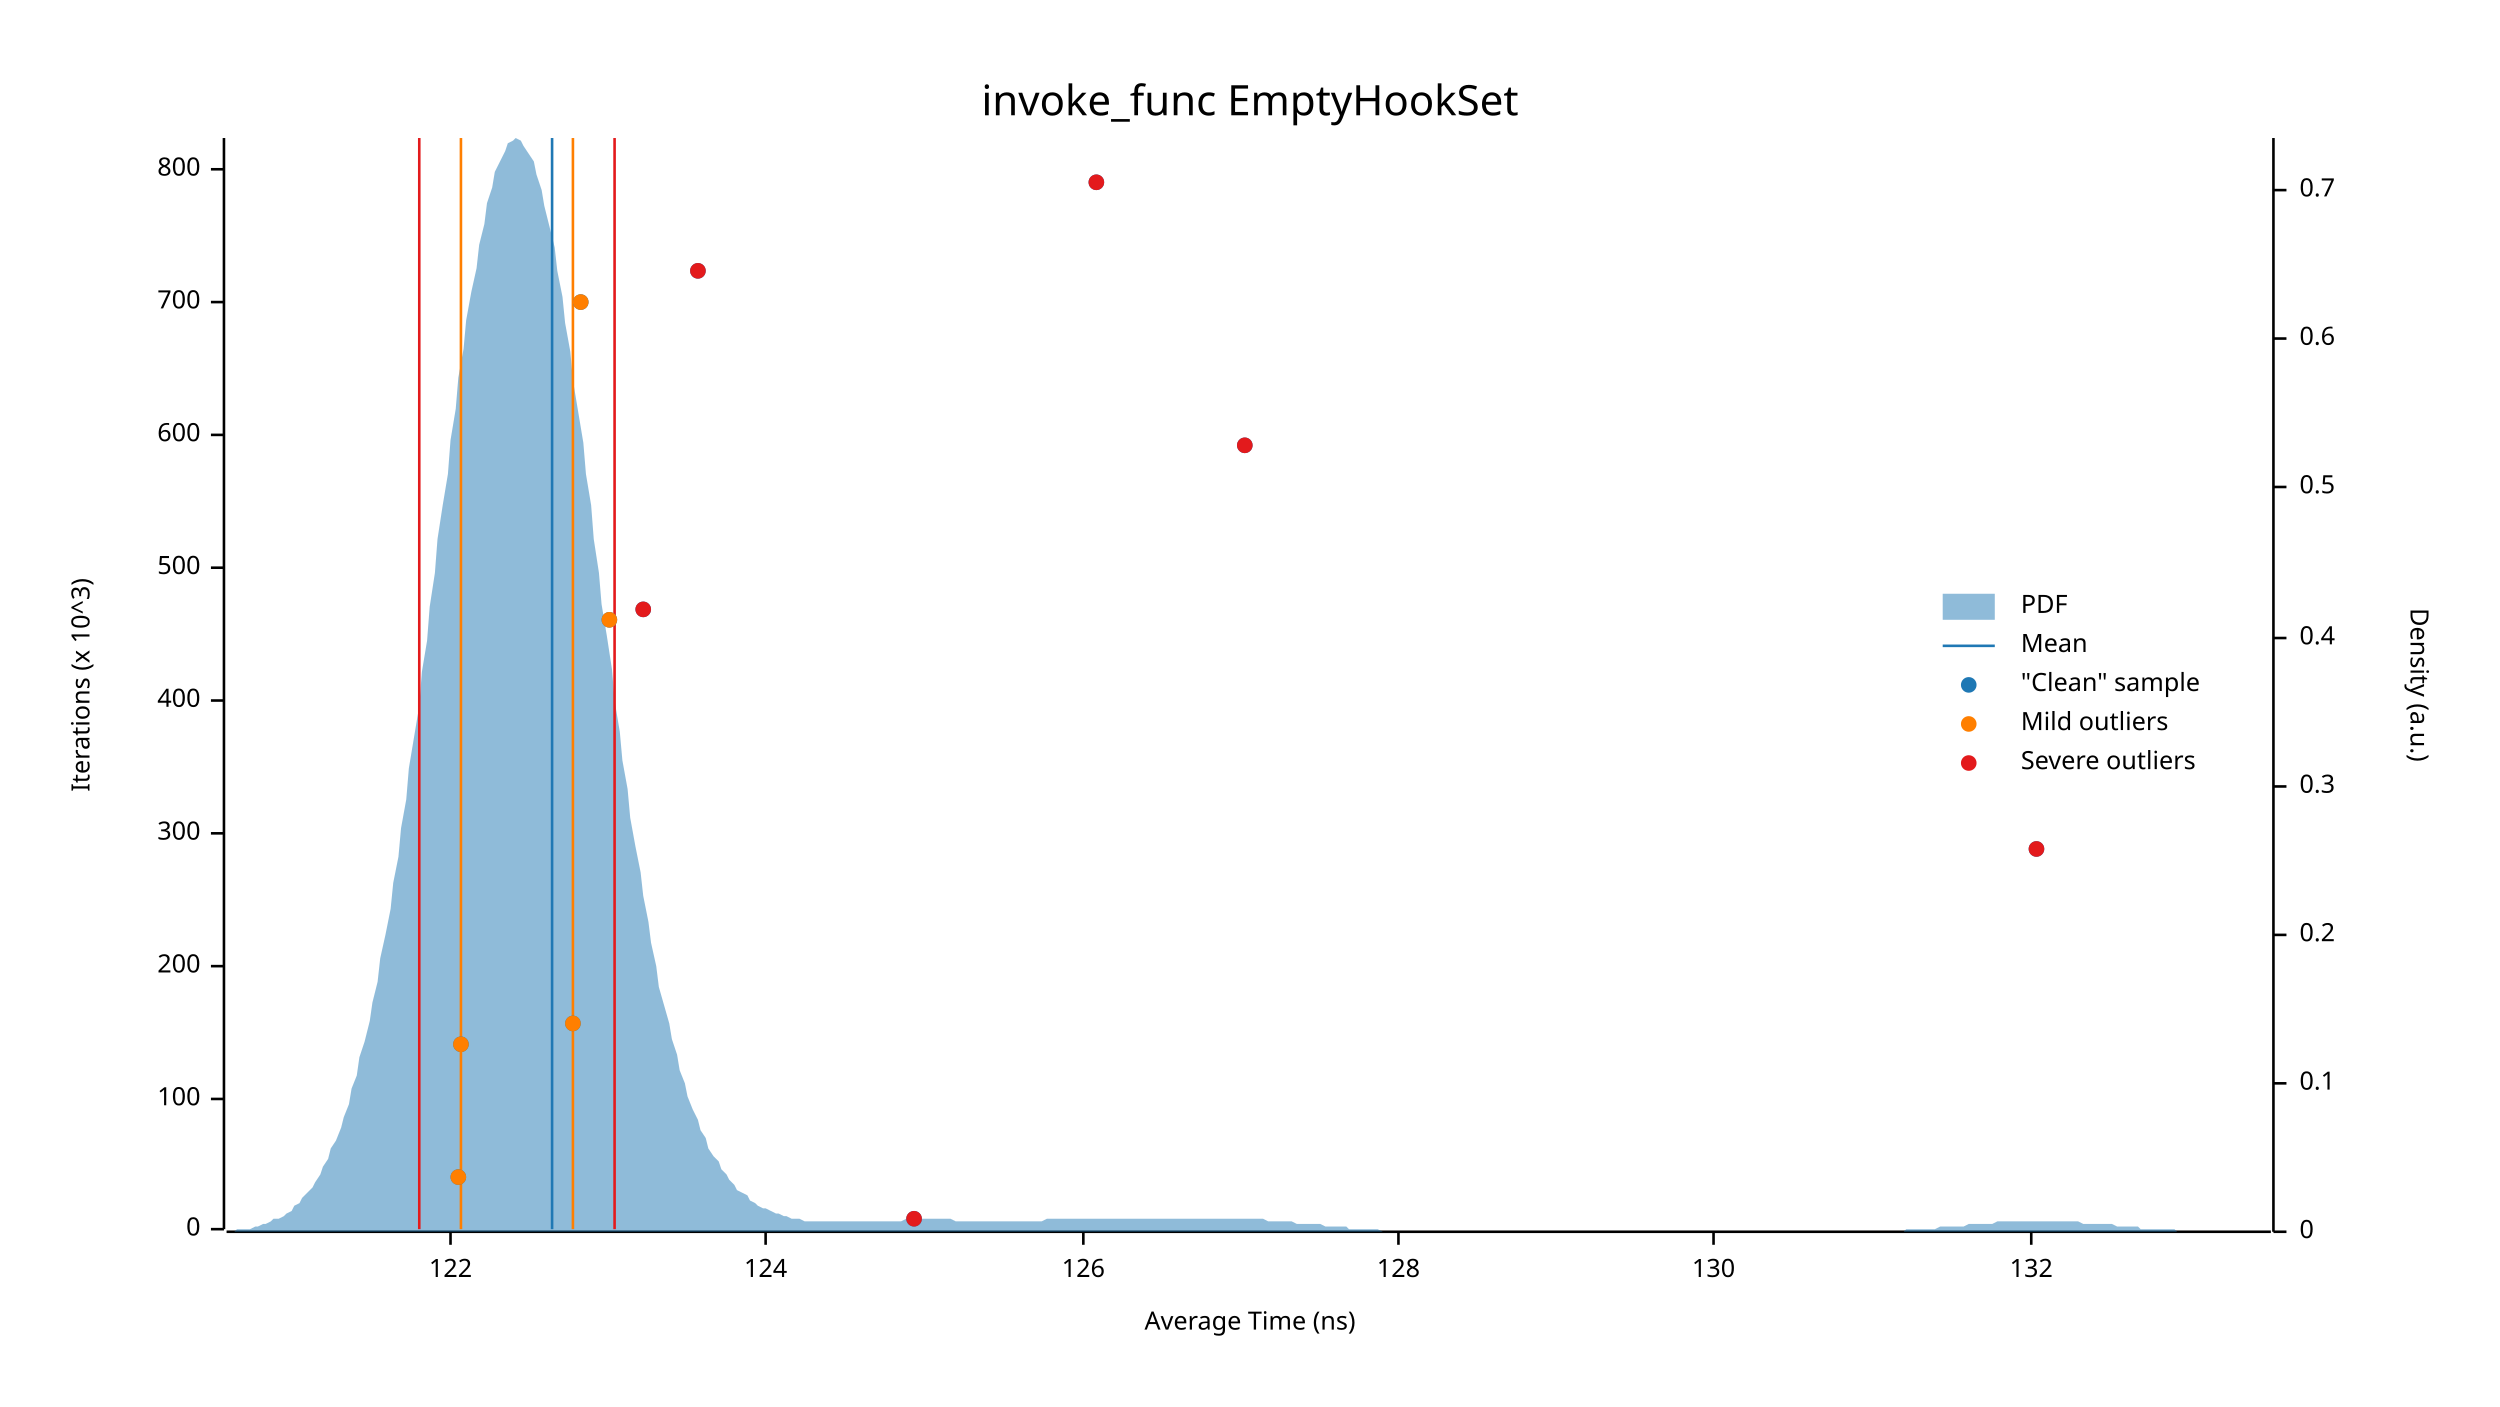
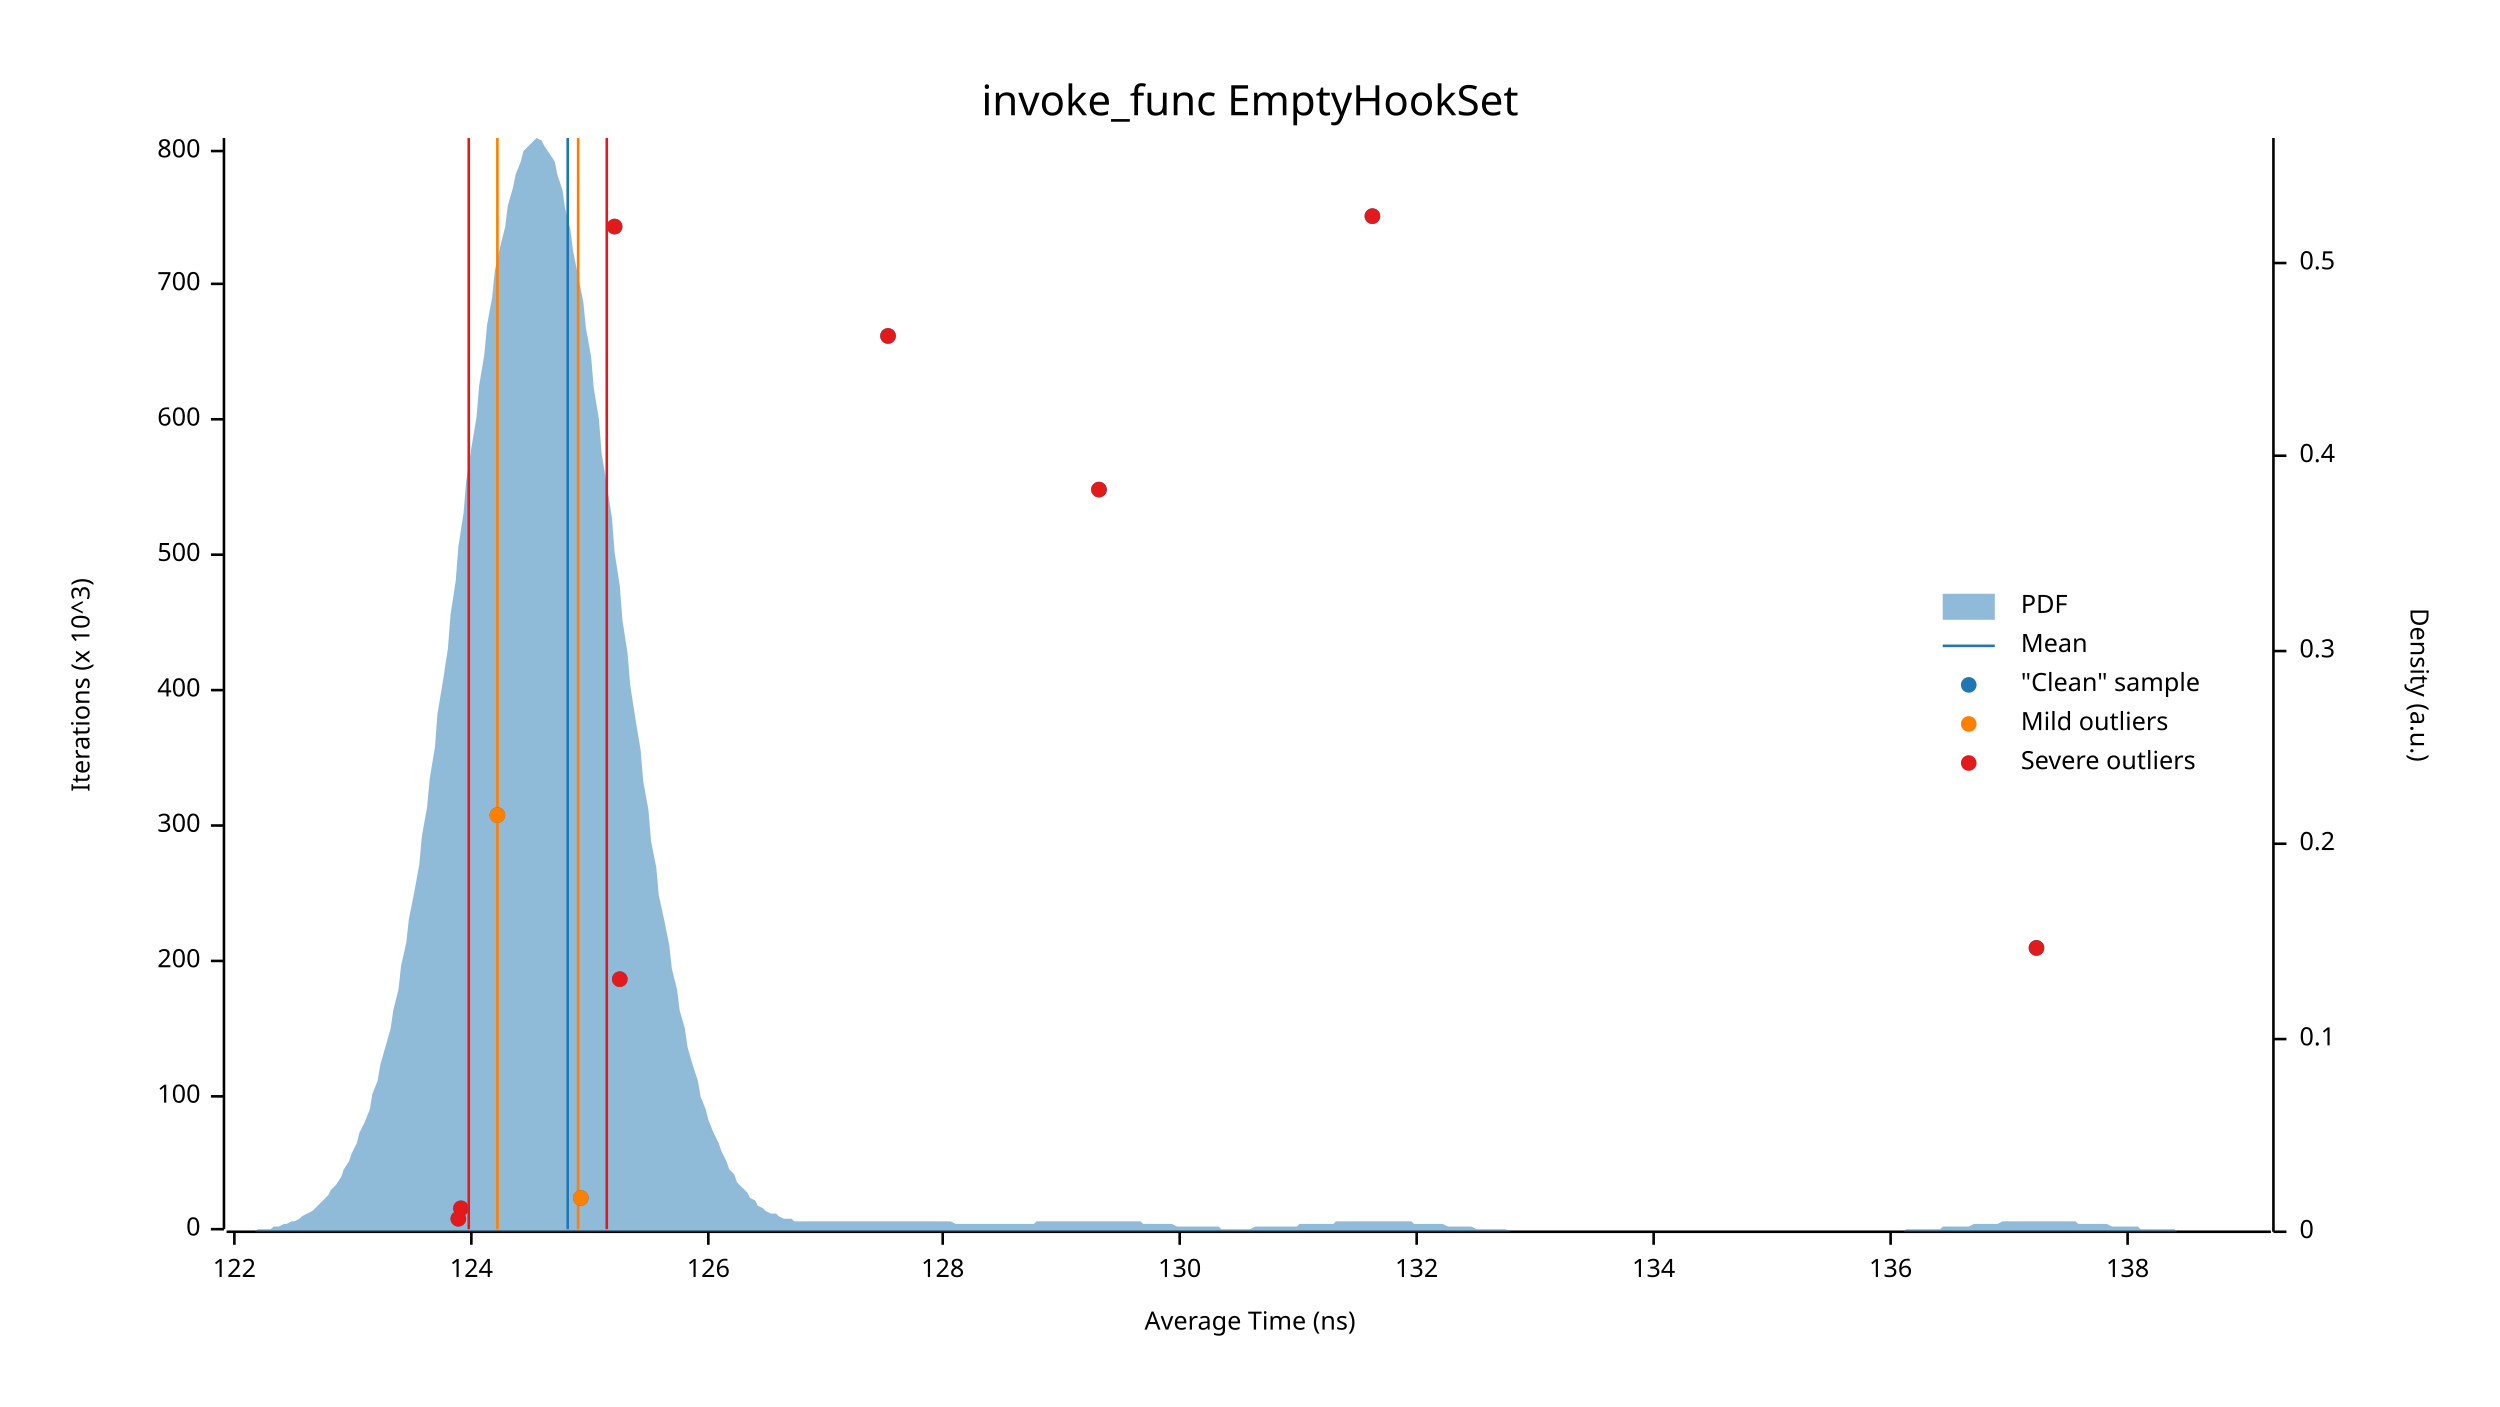
<svg xmlns="http://www.w3.org/2000/svg" width="960" height="540" viewBox="0 0 960 540">
  <text x="480" y="32" dy="0.76em" text-anchor="middle" font-family="sans-serif" font-size="16.129" opacity="1" fill="#000000">
invoke_func EmptyHookSet
</text>
  <text x="27" y="263" dy="0.76em" text-anchor="middle" font-family="sans-serif" font-size="9.677" opacity="1" fill="#000000" transform="rotate(270, 27, 263)">
Iterations (x 10^3)
</text>
  <text x="480" y="513" dy="-0.5ex" text-anchor="middle" font-family="sans-serif" font-size="9.677" opacity="1" fill="#000000">
Average Time (ns)
</text>
  <polyline fill="none" opacity="1" stroke="#000000" stroke-width="1" points="86,53 86,472 " />
  <text x="77" y="472" dy="0.5ex" text-anchor="end" font-family="sans-serif" font-size="9.677" opacity="1" fill="#000000">
0
</text>
  <polyline fill="none" opacity="1" stroke="#000000" stroke-width="1" points="81,472 86,472 " />
-   <text x="77" y="422" dy="0.5ex" text-anchor="end" font-family="sans-serif" font-size="9.677" opacity="1" fill="#000000">
+   <text x="77" y="421" dy="0.5ex" text-anchor="end" font-family="sans-serif" font-size="9.677" opacity="1" fill="#000000">
100
</text>
-   <polyline fill="none" opacity="1" stroke="#000000" stroke-width="1" points="81,422 86,422 " />
-   <text x="77" y="371" dy="0.5ex" text-anchor="end" font-family="sans-serif" font-size="9.677" opacity="1" fill="#000000">
+   <polyline fill="none" opacity="1" stroke="#000000" stroke-width="1" points="81,421 86,421 " />
+   <text x="77" y="369" dy="0.5ex" text-anchor="end" font-family="sans-serif" font-size="9.677" opacity="1" fill="#000000">
200
</text>
-   <polyline fill="none" opacity="1" stroke="#000000" stroke-width="1" points="81,371 86,371 " />
-   <text x="77" y="320" dy="0.5ex" text-anchor="end" font-family="sans-serif" font-size="9.677" opacity="1" fill="#000000">
+   <polyline fill="none" opacity="1" stroke="#000000" stroke-width="1" points="81,369 86,369 " />
+   <text x="77" y="317" dy="0.5ex" text-anchor="end" font-family="sans-serif" font-size="9.677" opacity="1" fill="#000000">
300
</text>
-   <polyline fill="none" opacity="1" stroke="#000000" stroke-width="1" points="81,320 86,320 " />
-   <text x="77" y="269" dy="0.5ex" text-anchor="end" font-family="sans-serif" font-size="9.677" opacity="1" fill="#000000">
+   <polyline fill="none" opacity="1" stroke="#000000" stroke-width="1" points="81,317 86,317 " />
+   <text x="77" y="265" dy="0.5ex" text-anchor="end" font-family="sans-serif" font-size="9.677" opacity="1" fill="#000000">
400
</text>
-   <polyline fill="none" opacity="1" stroke="#000000" stroke-width="1" points="81,269 86,269 " />
-   <text x="77" y="218" dy="0.5ex" text-anchor="end" font-family="sans-serif" font-size="9.677" opacity="1" fill="#000000">
+   <polyline fill="none" opacity="1" stroke="#000000" stroke-width="1" points="81,265 86,265 " />
+   <text x="77" y="213" dy="0.5ex" text-anchor="end" font-family="sans-serif" font-size="9.677" opacity="1" fill="#000000">
500
</text>
-   <polyline fill="none" opacity="1" stroke="#000000" stroke-width="1" points="81,218 86,218 " />
-   <text x="77" y="167" dy="0.5ex" text-anchor="end" font-family="sans-serif" font-size="9.677" opacity="1" fill="#000000">
+   <polyline fill="none" opacity="1" stroke="#000000" stroke-width="1" points="81,213 86,213 " />
+   <text x="77" y="161" dy="0.5ex" text-anchor="end" font-family="sans-serif" font-size="9.677" opacity="1" fill="#000000">
600
</text>
-   <polyline fill="none" opacity="1" stroke="#000000" stroke-width="1" points="81,167 86,167 " />
-   <text x="77" y="116" dy="0.5ex" text-anchor="end" font-family="sans-serif" font-size="9.677" opacity="1" fill="#000000">
+   <polyline fill="none" opacity="1" stroke="#000000" stroke-width="1" points="81,161 86,161 " />
+   <text x="77" y="109" dy="0.5ex" text-anchor="end" font-family="sans-serif" font-size="9.677" opacity="1" fill="#000000">
700
</text>
-   <polyline fill="none" opacity="1" stroke="#000000" stroke-width="1" points="81,116 86,116 " />
-   <text x="77" y="65" dy="0.5ex" text-anchor="end" font-family="sans-serif" font-size="9.677" opacity="1" fill="#000000">
+   <polyline fill="none" opacity="1" stroke="#000000" stroke-width="1" points="81,109 86,109 " />
+   <text x="77" y="58" dy="0.5ex" text-anchor="end" font-family="sans-serif" font-size="9.677" opacity="1" fill="#000000">
800
</text>
-   <polyline fill="none" opacity="1" stroke="#000000" stroke-width="1" points="81,65 86,65 " />
+   <polyline fill="none" opacity="1" stroke="#000000" stroke-width="1" points="81,58 86,58 " />
  <polyline fill="none" opacity="1" stroke="#000000" stroke-width="1" points="87,473 872,473 " />
-   <text x="173" y="483" dy="0.76em" text-anchor="middle" font-family="sans-serif" font-size="9.677" opacity="1" fill="#000000">
+   <text x="90" y="483" dy="0.76em" text-anchor="middle" font-family="sans-serif" font-size="9.677" opacity="1" fill="#000000">
122
</text>
-   <polyline fill="none" opacity="1" stroke="#000000" stroke-width="1" points="173,473 173,478 " />
-   <text x="294" y="483" dy="0.76em" text-anchor="middle" font-family="sans-serif" font-size="9.677" opacity="1" fill="#000000">
+   <polyline fill="none" opacity="1" stroke="#000000" stroke-width="1" points="90,473 90,478 " />
+   <text x="181" y="483" dy="0.76em" text-anchor="middle" font-family="sans-serif" font-size="9.677" opacity="1" fill="#000000">
124
</text>
-   <polyline fill="none" opacity="1" stroke="#000000" stroke-width="1" points="294,473 294,478 " />
-   <text x="416" y="483" dy="0.76em" text-anchor="middle" font-family="sans-serif" font-size="9.677" opacity="1" fill="#000000">
+   <polyline fill="none" opacity="1" stroke="#000000" stroke-width="1" points="181,473 181,478 " />
+   <text x="272" y="483" dy="0.76em" text-anchor="middle" font-family="sans-serif" font-size="9.677" opacity="1" fill="#000000">
126
</text>
-   <polyline fill="none" opacity="1" stroke="#000000" stroke-width="1" points="416,473 416,478 " />
-   <text x="537" y="483" dy="0.76em" text-anchor="middle" font-family="sans-serif" font-size="9.677" opacity="1" fill="#000000">
+   <polyline fill="none" opacity="1" stroke="#000000" stroke-width="1" points="272,473 272,478 " />
+   <text x="362" y="483" dy="0.76em" text-anchor="middle" font-family="sans-serif" font-size="9.677" opacity="1" fill="#000000">
128
</text>
-   <polyline fill="none" opacity="1" stroke="#000000" stroke-width="1" points="537,473 537,478 " />
-   <text x="658" y="483" dy="0.76em" text-anchor="middle" font-family="sans-serif" font-size="9.677" opacity="1" fill="#000000">
+   <polyline fill="none" opacity="1" stroke="#000000" stroke-width="1" points="362,473 362,478 " />
+   <text x="453" y="483" dy="0.76em" text-anchor="middle" font-family="sans-serif" font-size="9.677" opacity="1" fill="#000000">
130
</text>
-   <polyline fill="none" opacity="1" stroke="#000000" stroke-width="1" points="658,473 658,478 " />
-   <text x="780" y="483" dy="0.76em" text-anchor="middle" font-family="sans-serif" font-size="9.677" opacity="1" fill="#000000">
+   <polyline fill="none" opacity="1" stroke="#000000" stroke-width="1" points="453,473 453,478 " />
+   <text x="544" y="483" dy="0.76em" text-anchor="middle" font-family="sans-serif" font-size="9.677" opacity="1" fill="#000000">
132
</text>
-   <polyline fill="none" opacity="1" stroke="#000000" stroke-width="1" points="780,473 780,478 " />
+   <polyline fill="none" opacity="1" stroke="#000000" stroke-width="1" points="544,473 544,478 " />
+   <text x="635" y="483" dy="0.76em" text-anchor="middle" font-family="sans-serif" font-size="9.677" opacity="1" fill="#000000">
+ 134
+ </text>
+   <polyline fill="none" opacity="1" stroke="#000000" stroke-width="1" points="635,473 635,478 " />
+   <text x="726" y="483" dy="0.76em" text-anchor="middle" font-family="sans-serif" font-size="9.677" opacity="1" fill="#000000">
+ 136
+ </text>
+   <polyline fill="none" opacity="1" stroke="#000000" stroke-width="1" points="726,473 726,478 " />
+   <text x="817" y="483" dy="0.76em" text-anchor="middle" font-family="sans-serif" font-size="9.677" opacity="1" fill="#000000">
+ 138
+ </text>
+   <polyline fill="none" opacity="1" stroke="#000000" stroke-width="1" points="817,473 817,478 " />
  <text x="933" y="263" dy="0.76em" text-anchor="middle" font-family="sans-serif" font-size="9.677" opacity="1" fill="#000000" transform="rotate(90, 933, 263)">
Density (a.u.)
</text>
  <polyline fill="none" opacity="1" stroke="#000000" stroke-width="1" points="873,53 873,473 " />
  <text x="883" y="473" dy="0.5ex" text-anchor="start" font-family="sans-serif" font-size="9.677" opacity="1" fill="#000000">
0
</text>
  <polyline fill="none" opacity="1" stroke="#000000" stroke-width="1" points="873,473 878,473 " />
-   <text x="883" y="416" dy="0.5ex" text-anchor="start" font-family="sans-serif" font-size="9.677" opacity="1" fill="#000000">
+   <text x="883" y="399" dy="0.5ex" text-anchor="start" font-family="sans-serif" font-size="9.677" opacity="1" fill="#000000">
0.1
</text>
-   <polyline fill="none" opacity="1" stroke="#000000" stroke-width="1" points="873,416 878,416 " />
-   <text x="883" y="359" dy="0.5ex" text-anchor="start" font-family="sans-serif" font-size="9.677" opacity="1" fill="#000000">
+   <polyline fill="none" opacity="1" stroke="#000000" stroke-width="1" points="873,399 878,399 " />
+   <text x="883" y="324" dy="0.5ex" text-anchor="start" font-family="sans-serif" font-size="9.677" opacity="1" fill="#000000">
0.2
</text>
-   <polyline fill="none" opacity="1" stroke="#000000" stroke-width="1" points="873,359 878,359 " />
-   <text x="883" y="302" dy="0.5ex" text-anchor="start" font-family="sans-serif" font-size="9.677" opacity="1" fill="#000000">
+   <polyline fill="none" opacity="1" stroke="#000000" stroke-width="1" points="873,324 878,324 " />
+   <text x="883" y="250" dy="0.5ex" text-anchor="start" font-family="sans-serif" font-size="9.677" opacity="1" fill="#000000">
0.3
</text>
-   <polyline fill="none" opacity="1" stroke="#000000" stroke-width="1" points="873,302 878,302 " />
-   <text x="883" y="245" dy="0.5ex" text-anchor="start" font-family="sans-serif" font-size="9.677" opacity="1" fill="#000000">
+   <polyline fill="none" opacity="1" stroke="#000000" stroke-width="1" points="873,250 878,250 " />
+   <text x="883" y="175" dy="0.5ex" text-anchor="start" font-family="sans-serif" font-size="9.677" opacity="1" fill="#000000">
0.4
</text>
-   <polyline fill="none" opacity="1" stroke="#000000" stroke-width="1" points="873,245 878,245 " />
-   <text x="883" y="187" dy="0.5ex" text-anchor="start" font-family="sans-serif" font-size="9.677" opacity="1" fill="#000000">
+   <polyline fill="none" opacity="1" stroke="#000000" stroke-width="1" points="873,175 878,175 " />
+   <text x="883" y="101" dy="0.5ex" text-anchor="start" font-family="sans-serif" font-size="9.677" opacity="1" fill="#000000">
0.5
</text>
-   <polyline fill="none" opacity="1" stroke="#000000" stroke-width="1" points="873,187 878,187 " />
-   <text x="883" y="130" dy="0.5ex" text-anchor="start" font-family="sans-serif" font-size="9.677" opacity="1" fill="#000000">
- 0.6
- </text>
-   <polyline fill="none" opacity="1" stroke="#000000" stroke-width="1" points="873,130 878,130 " />
-   <text x="883" y="73" dy="0.5ex" text-anchor="start" font-family="sans-serif" font-size="9.677" opacity="1" fill="#000000">
- 0.7
- </text>
-   <polyline fill="none" opacity="1" stroke="#000000" stroke-width="1" points="873,73 878,73 " />
-   <polygon opacity="0.5" fill="#1F78B4" points="87,473 88,473 90,473 91,472 93,472 94,472 96,472 98,471 99,471 101,470 102,470 104,469 105,468 107,468 109,467 110,466 112,465 113,463 115,462 116,460 118,458 120,456 121,454 123,451 124,448 126,445 127,441 129,438 131,433 132,429 134,424 135,418 137,413 138,406 140,400 142,392 143,385 145,377 146,368 148,359 150,349 151,339 153,329 154,318 156,307 157,295 159,283 161,271 162,258 164,246 165,233 167,220 168,207 170,194 172,182 173,169 175,157 176,145 178,134 179,123 181,112 183,103 184,94 186,86 187,78 189,72 190,66 192,62 194,58 195,55 197,54 198,53 200,54 201,56 203,59 205,62 206,67 208,73 209,79 211,87 213,95 214,104 216,114 217,124 219,135 220,146 222,158 224,170 225,182 227,194 228,207 230,220 231,232 233,244 235,257 236,269 238,281 239,292 241,303 242,314 244,325 246,335 247,344 249,354 250,362 252,371 253,379 255,386 257,393 258,399 260,405 261,411 263,416 264,421 266,426 268,430 269,434 271,437 272,441 274,444 276,446 277,449 279,451 280,453 282,455 283,457 285,458 287,459 288,461 290,462 291,463 293,464 294,464 296,465 298,466 299,466 301,467 302,467 304,468 305,468 307,468 309,469 310,469 312,469 313,469 315,469 316,469 318,469 320,469 321,469 323,469 324,469 326,469 327,469 329,469 331,469 332,469 334,469 335,469 337,469 339,469 340,469 342,469 343,469 345,469 346,469 348,468 350,468 351,468 353,468 354,468 356,468 357,468 359,468 361,468 362,468 364,468 365,468 367,469 368,469 370,469 372,469 373,469 375,469 376,469 378,469 379,469 381,469 383,469 384,469 386,469 387,469 389,469 391,469 392,469 394,469 395,469 397,469 398,469 400,469 402,468 403,468 405,468 406,468 408,468 409,468 411,468 413,468 414,468 416,468 417,468 419,468 420,468 422,468 424,468 425,468 427,468 428,468 430,468 431,468 433,468 435,468 436,468 438,468 439,468 441,468 442,468 444,468 446,468 447,468 449,468 450,468 452,468 454,468 455,468 457,468 458,468 460,468 461,468 463,468 465,468 466,468 468,468 469,468 471,468 472,468 474,468 476,468 477,468 479,468 480,468 482,468 483,468 485,468 487,469 488,469 490,469 491,469 493,469 494,469 496,469 498,470 499,470 501,470 502,470 504,470 505,470 507,470 509,471 510,471 512,471 513,471 515,471 517,471 518,472 520,472 521,472 523,472 524,472 526,472 528,472 529,472 531,473 532,473 534,473 535,473 537,473 539,473 540,473 542,473 543,473 545,473 546,473 548,473 550,473 551,473 553,473 554,473 556,473 557,473 559,473 561,473 562,473 564,473 565,473 567,473 568,473 570,473 572,473 573,473 575,473 576,473 578,473 580,473 581,473 583,473 584,473 586,473 587,473 589,473 591,473 592,473 594,473 595,473 597,473 598,473 600,473 602,473 603,473 605,473 606,473 608,473 609,473 611,473 613,473 614,473 616,473 617,473 619,473 620,473 622,473 624,473 625,473 627,473 628,473 630,473 632,473 633,473 635,473 636,473 638,473 639,473 641,473 643,473 644,473 646,473 647,473 649,473 650,473 652,473 654,473 655,473 657,473 658,473 660,473 661,473 663,473 665,473 666,473 668,473 669,473 671,473 672,473 674,473 676,473 677,473 679,473 680,473 682,473 683,473 685,473 687,473 688,473 690,473 691,473 693,473 695,473 696,473 698,473 699,473 701,473 702,473 704,473 706,473 707,473 709,473 710,473 712,473 713,473 715,473 717,473 718,473 720,473 721,473 723,473 724,473 726,473 728,473 729,473 731,473 732,472 734,472 735,472 737,472 739,472 740,472 742,472 743,472 745,471 746,471 748,471 750,471 751,471 753,471 754,471 756,470 758,470 759,470 761,470 762,470 764,470 765,470 767,469 769,469 770,469 772,469 773,469 775,469 776,469 778,469 780,469 781,469 783,469 784,469 786,469 787,469 789,469 791,469 792,469 794,469 795,469 797,469 798,469 800,470 802,470 803,470 805,470 806,470 808,470 809,470 811,470 813,471 814,471 816,471 817,471 819,471 821,471 822,472 824,472 825,472 827,472 828,472 830,472 832,472 833,472 835,472 836,473 838,473 839,473 841,473 843,473 844,473 846,473 847,473 849,473 850,473 852,473 854,473 855,473 857,473 858,473 860,473 861,473 863,473 865,473 866,473 868,473 869,473 871,473 873,473 873,473 87,473 " />
-   <polyline fill="none" opacity="1" stroke="#1F78B4" stroke-width="1" points="212,472 212,53 " />
-   <polyline fill="none" opacity="1" stroke="#FF7F00" stroke-width="1" points="177,472 177,53 " />
-   <polyline fill="none" opacity="1" stroke="#FF7F00" stroke-width="1" points="220,472 220,53 " />
-   <polyline fill="none" opacity="1" stroke="#E31A1C" stroke-width="1" points="161,472 161,53 " />
-   <polyline fill="none" opacity="1" stroke="#E31A1C" stroke-width="1" points="236,472 236,53 " />
-   <circle cx="351" cy="468" r="3" opacity="1" fill="#1F78B4" stroke="none" stroke-width="1" />
-   <circle cx="176" cy="452" r="3" opacity="1" fill="#1F78B4" stroke="none" stroke-width="1" />
-   <circle cx="177" cy="401" r="3" opacity="1" fill="#1F78B4" stroke="none" stroke-width="1" />
-   <circle cx="220" cy="393" r="3" opacity="1" fill="#1F78B4" stroke="none" stroke-width="1" />
-   <circle cx="782" cy="326" r="3" opacity="1" fill="#1F78B4" stroke="none" stroke-width="1" />
-   <circle cx="234" cy="238" r="3" opacity="1" fill="#1F78B4" stroke="none" stroke-width="1" />
-   <circle cx="247" cy="234" r="3" opacity="1" fill="#1F78B4" stroke="none" stroke-width="1" />
-   <circle cx="478" cy="171" r="3" opacity="1" fill="#1F78B4" stroke="none" stroke-width="1" />
-   <circle cx="223" cy="116" r="3" opacity="1" fill="#1F78B4" stroke="none" stroke-width="1" />
-   <circle cx="268" cy="104" r="3" opacity="1" fill="#1F78B4" stroke="none" stroke-width="1" />
-   <circle cx="421" cy="70" r="3" opacity="1" fill="#1F78B4" stroke="none" stroke-width="1" />
-   <circle cx="176" cy="452" r="3" opacity="1" fill="#FF7F00" stroke="none" stroke-width="1" />
-   <circle cx="177" cy="401" r="3" opacity="1" fill="#FF7F00" stroke="none" stroke-width="1" />
-   <circle cx="220" cy="393" r="3" opacity="1" fill="#FF7F00" stroke="none" stroke-width="1" />
-   <circle cx="234" cy="238" r="3" opacity="1" fill="#FF7F00" stroke="none" stroke-width="1" />
-   <circle cx="223" cy="116" r="3" opacity="1" fill="#FF7F00" stroke="none" stroke-width="1" />
-   <circle cx="351" cy="468" r="3" opacity="1" fill="#E31A1C" stroke="none" stroke-width="1" />
-   <circle cx="782" cy="326" r="3" opacity="1" fill="#E31A1C" stroke="none" stroke-width="1" />
-   <circle cx="247" cy="234" r="3" opacity="1" fill="#E31A1C" stroke="none" stroke-width="1" />
-   <circle cx="478" cy="171" r="3" opacity="1" fill="#E31A1C" stroke="none" stroke-width="1" />
-   <circle cx="268" cy="104" r="3" opacity="1" fill="#E31A1C" stroke="none" stroke-width="1" />
-   <circle cx="421" cy="70" r="3" opacity="1" fill="#E31A1C" stroke="none" stroke-width="1" />
+   <polyline fill="none" opacity="1" stroke="#000000" stroke-width="1" points="873,101 878,101 " />
+   <polygon opacity="0.5" fill="#1F78B4" points="87,473 88,473 90,473 91,473 93,473 94,473 96,473 98,473 99,472 101,472 102,472 104,472 105,471 107,471 109,470 110,470 112,469 113,469 115,468 116,467 118,466 120,465 121,464 123,462 124,461 126,459 127,457 129,455 131,452 132,449 134,446 135,443 137,439 138,435 140,431 142,426 143,420 145,415 146,409 148,402 150,395 151,388 153,380 154,371 156,362 157,353 159,343 161,332 162,321 164,310 165,299 167,287 168,274 170,262 172,249 173,236 175,223 176,210 178,197 179,185 181,172 183,160 184,148 186,136 187,125 189,114 190,104 192,95 194,87 195,79 197,72 198,67 200,62 201,58 203,56 205,54 206,53 208,54 209,56 211,59 213,62 214,67 216,73 217,80 219,88 220,96 222,106 224,116 225,126 227,137 228,149 230,161 231,174 233,186 235,199 236,212 238,225 239,238 241,251 242,263 244,276 246,288 247,300 249,311 250,323 252,333 253,344 255,353 257,363 258,372 260,380 261,388 263,395 264,402 266,409 268,415 269,421 271,426 272,430 274,435 276,439 277,442 279,446 280,449 282,451 283,454 285,456 287,458 288,460 290,461 291,463 293,464 294,465 296,466 298,466 299,467 301,468 302,468 304,468 305,469 307,469 309,469 310,469 312,469 313,469 315,469 316,469 318,469 320,469 321,469 323,469 324,469 326,469 327,469 329,469 331,469 332,469 334,469 335,469 337,469 339,469 340,469 342,469 343,469 345,469 346,469 348,469 350,469 351,469 353,469 354,469 356,469 357,469 359,469 361,469 362,469 364,469 365,469 367,470 368,470 370,470 372,470 373,470 375,470 376,470 378,470 379,470 381,470 383,470 384,470 386,470 387,470 389,470 391,470 392,470 394,470 395,470 397,470 398,469 400,469 402,469 403,469 405,469 406,469 408,469 409,469 411,469 413,469 414,469 416,469 417,469 419,469 420,469 422,469 424,469 425,469 427,469 428,469 430,469 431,469 433,469 435,469 436,469 438,469 439,470 441,470 442,470 444,470 446,470 447,470 449,470 450,470 452,471 454,471 455,471 457,471 458,471 460,471 461,471 463,471 465,471 466,471 468,471 469,472 471,472 472,472 474,472 476,472 477,472 479,472 480,472 482,471 483,471 485,471 487,471 488,471 490,471 491,471 493,471 494,471 496,471 498,471 499,470 501,470 502,470 504,470 505,470 507,470 509,470 510,470 512,470 513,469 515,469 517,469 518,469 520,469 521,469 523,469 524,469 526,469 528,469 529,469 531,469 532,469 534,469 535,469 537,469 539,469 540,469 542,469 543,470 545,470 546,470 548,470 550,470 551,470 553,470 554,470 556,471 557,471 559,471 561,471 562,471 564,471 565,471 567,472 568,472 570,472 572,472 573,472 575,472 576,472 578,472 580,473 581,473 583,473 584,473 586,473 587,473 589,473 591,473 592,473 594,473 595,473 597,473 598,473 600,473 602,473 603,473 605,473 606,473 608,473 609,473 611,473 613,473 614,473 616,473 617,473 619,473 620,473 622,473 624,473 625,473 627,473 628,473 630,473 632,473 633,473 635,473 636,473 638,473 639,473 641,473 643,473 644,473 646,473 647,473 649,473 650,473 652,473 654,473 655,473 657,473 658,473 660,473 661,473 663,473 665,473 666,473 668,473 669,473 671,473 672,473 674,473 676,473 677,473 679,473 680,473 682,473 683,473 685,473 687,473 688,473 690,473 691,473 693,473 695,473 696,473 698,473 699,473 701,473 702,473 704,473 706,473 707,473 709,473 710,473 712,473 713,473 715,473 717,473 718,473 720,473 721,473 723,473 724,473 726,473 728,473 729,473 731,473 732,472 734,472 735,472 737,472 739,472 740,472 742,472 743,472 745,472 746,471 748,471 750,471 751,471 753,471 754,471 756,471 758,470 759,470 761,470 762,470 764,470 765,470 767,470 769,469 770,469 772,469 773,469 775,469 776,469 778,469 780,469 781,469 783,469 784,469 786,469 787,469 789,469 791,469 792,469 794,469 795,469 797,469 798,470 800,470 802,470 803,470 805,470 806,470 808,470 809,470 811,471 813,471 814,471 816,471 817,471 819,471 821,471 822,472 824,472 825,472 827,472 828,472 830,472 832,472 833,472 835,472 836,473 838,473 839,473 841,473 843,473 844,473 846,473 847,473 849,473 850,473 852,473 854,473 855,473 857,473 858,473 860,473 861,473 863,473 865,473 866,473 868,473 869,473 871,473 873,473 873,473 87,473 " />
+   <polyline fill="none" opacity="1" stroke="#1F78B4" stroke-width="1" points="218,472 218,53 " />
+   <polyline fill="none" opacity="1" stroke="#FF7F00" stroke-width="1" points="191,472 191,53 " />
+   <polyline fill="none" opacity="1" stroke="#FF7F00" stroke-width="1" points="222,472 222,53 " />
+   <polyline fill="none" opacity="1" stroke="#E31A1C" stroke-width="1" points="180,472 180,53 " />
+   <polyline fill="none" opacity="1" stroke="#E31A1C" stroke-width="1" points="233,472 233,53 " />
+   <circle cx="176" cy="468" r="3" opacity="1" fill="#1F78B4" stroke="none" stroke-width="1" />
+   <circle cx="177" cy="464" r="3" opacity="1" fill="#1F78B4" stroke="none" stroke-width="1" />
+   <circle cx="223" cy="460" r="3" opacity="1" fill="#1F78B4" stroke="none" stroke-width="1" />
+   <circle cx="238" cy="376" r="3" opacity="1" fill="#1F78B4" stroke="none" stroke-width="1" />
+   <circle cx="782" cy="364" r="3" opacity="1" fill="#1F78B4" stroke="none" stroke-width="1" />
+   <circle cx="191" cy="313" r="3" opacity="1" fill="#1F78B4" stroke="none" stroke-width="1" />
+   <circle cx="422" cy="188" r="3" opacity="1" fill="#1F78B4" stroke="none" stroke-width="1" />
+   <circle cx="341" cy="129" r="3" opacity="1" fill="#1F78B4" stroke="none" stroke-width="1" />
+   <circle cx="236" cy="87" r="3" opacity="1" fill="#1F78B4" stroke="none" stroke-width="1" />
+   <circle cx="527" cy="83" r="3" opacity="1" fill="#1F78B4" stroke="none" stroke-width="1" />
+   <circle cx="223" cy="460" r="3" opacity="1" fill="#FF7F00" stroke="none" stroke-width="1" />
+   <circle cx="191" cy="313" r="3" opacity="1" fill="#FF7F00" stroke="none" stroke-width="1" />
+   <circle cx="176" cy="468" r="3" opacity="1" fill="#E31A1C" stroke="none" stroke-width="1" />
+   <circle cx="177" cy="464" r="3" opacity="1" fill="#E31A1C" stroke="none" stroke-width="1" />
+   <circle cx="238" cy="376" r="3" opacity="1" fill="#E31A1C" stroke="none" stroke-width="1" />
+   <circle cx="782" cy="364" r="3" opacity="1" fill="#E31A1C" stroke="none" stroke-width="1" />
+   <circle cx="422" cy="188" r="3" opacity="1" fill="#E31A1C" stroke="none" stroke-width="1" />
+   <circle cx="341" cy="129" r="3" opacity="1" fill="#E31A1C" stroke="none" stroke-width="1" />
+   <circle cx="236" cy="87" r="3" opacity="1" fill="#E31A1C" stroke="none" stroke-width="1" />
+   <circle cx="527" cy="83" r="3" opacity="1" fill="#E31A1C" stroke="none" stroke-width="1" />
  <text x="776" y="228" dy="0.76em" text-anchor="start" font-family="sans-serif" font-size="9.677" opacity="1" fill="#000000">
PDF
</text>
  <text x="776" y="243" dy="0.76em" text-anchor="start" font-family="sans-serif" font-size="9.677" opacity="1" fill="#000000">
Mean
</text>
  <text x="776" y="258" dy="0.76em" text-anchor="start" font-family="sans-serif" font-size="9.677" opacity="1" fill="#000000">
"Clean" sample
</text>
  <text x="776" y="273" dy="0.76em" text-anchor="start" font-family="sans-serif" font-size="9.677" opacity="1" fill="#000000">
Mild outliers
</text>
  <text x="776" y="288" dy="0.76em" text-anchor="start" font-family="sans-serif" font-size="9.677" opacity="1" fill="#000000">
Severe outliers
</text>
  <rect x="746" y="228" width="20" height="10" opacity="0.5" fill="#1F78B4" stroke="none" />
  <polyline fill="none" opacity="1" stroke="#1F78B4" stroke-width="1" points="746,248 766,248 " />
  <circle cx="756" cy="263" r="3" opacity="1" fill="#1F78B4" stroke="none" stroke-width="1" />
  <circle cx="756" cy="278" r="3" opacity="1" fill="#FF7F00" stroke="none" stroke-width="1" />
  <circle cx="756" cy="293" r="3" opacity="1" fill="#E31A1C" stroke="none" stroke-width="1" />
</svg>
